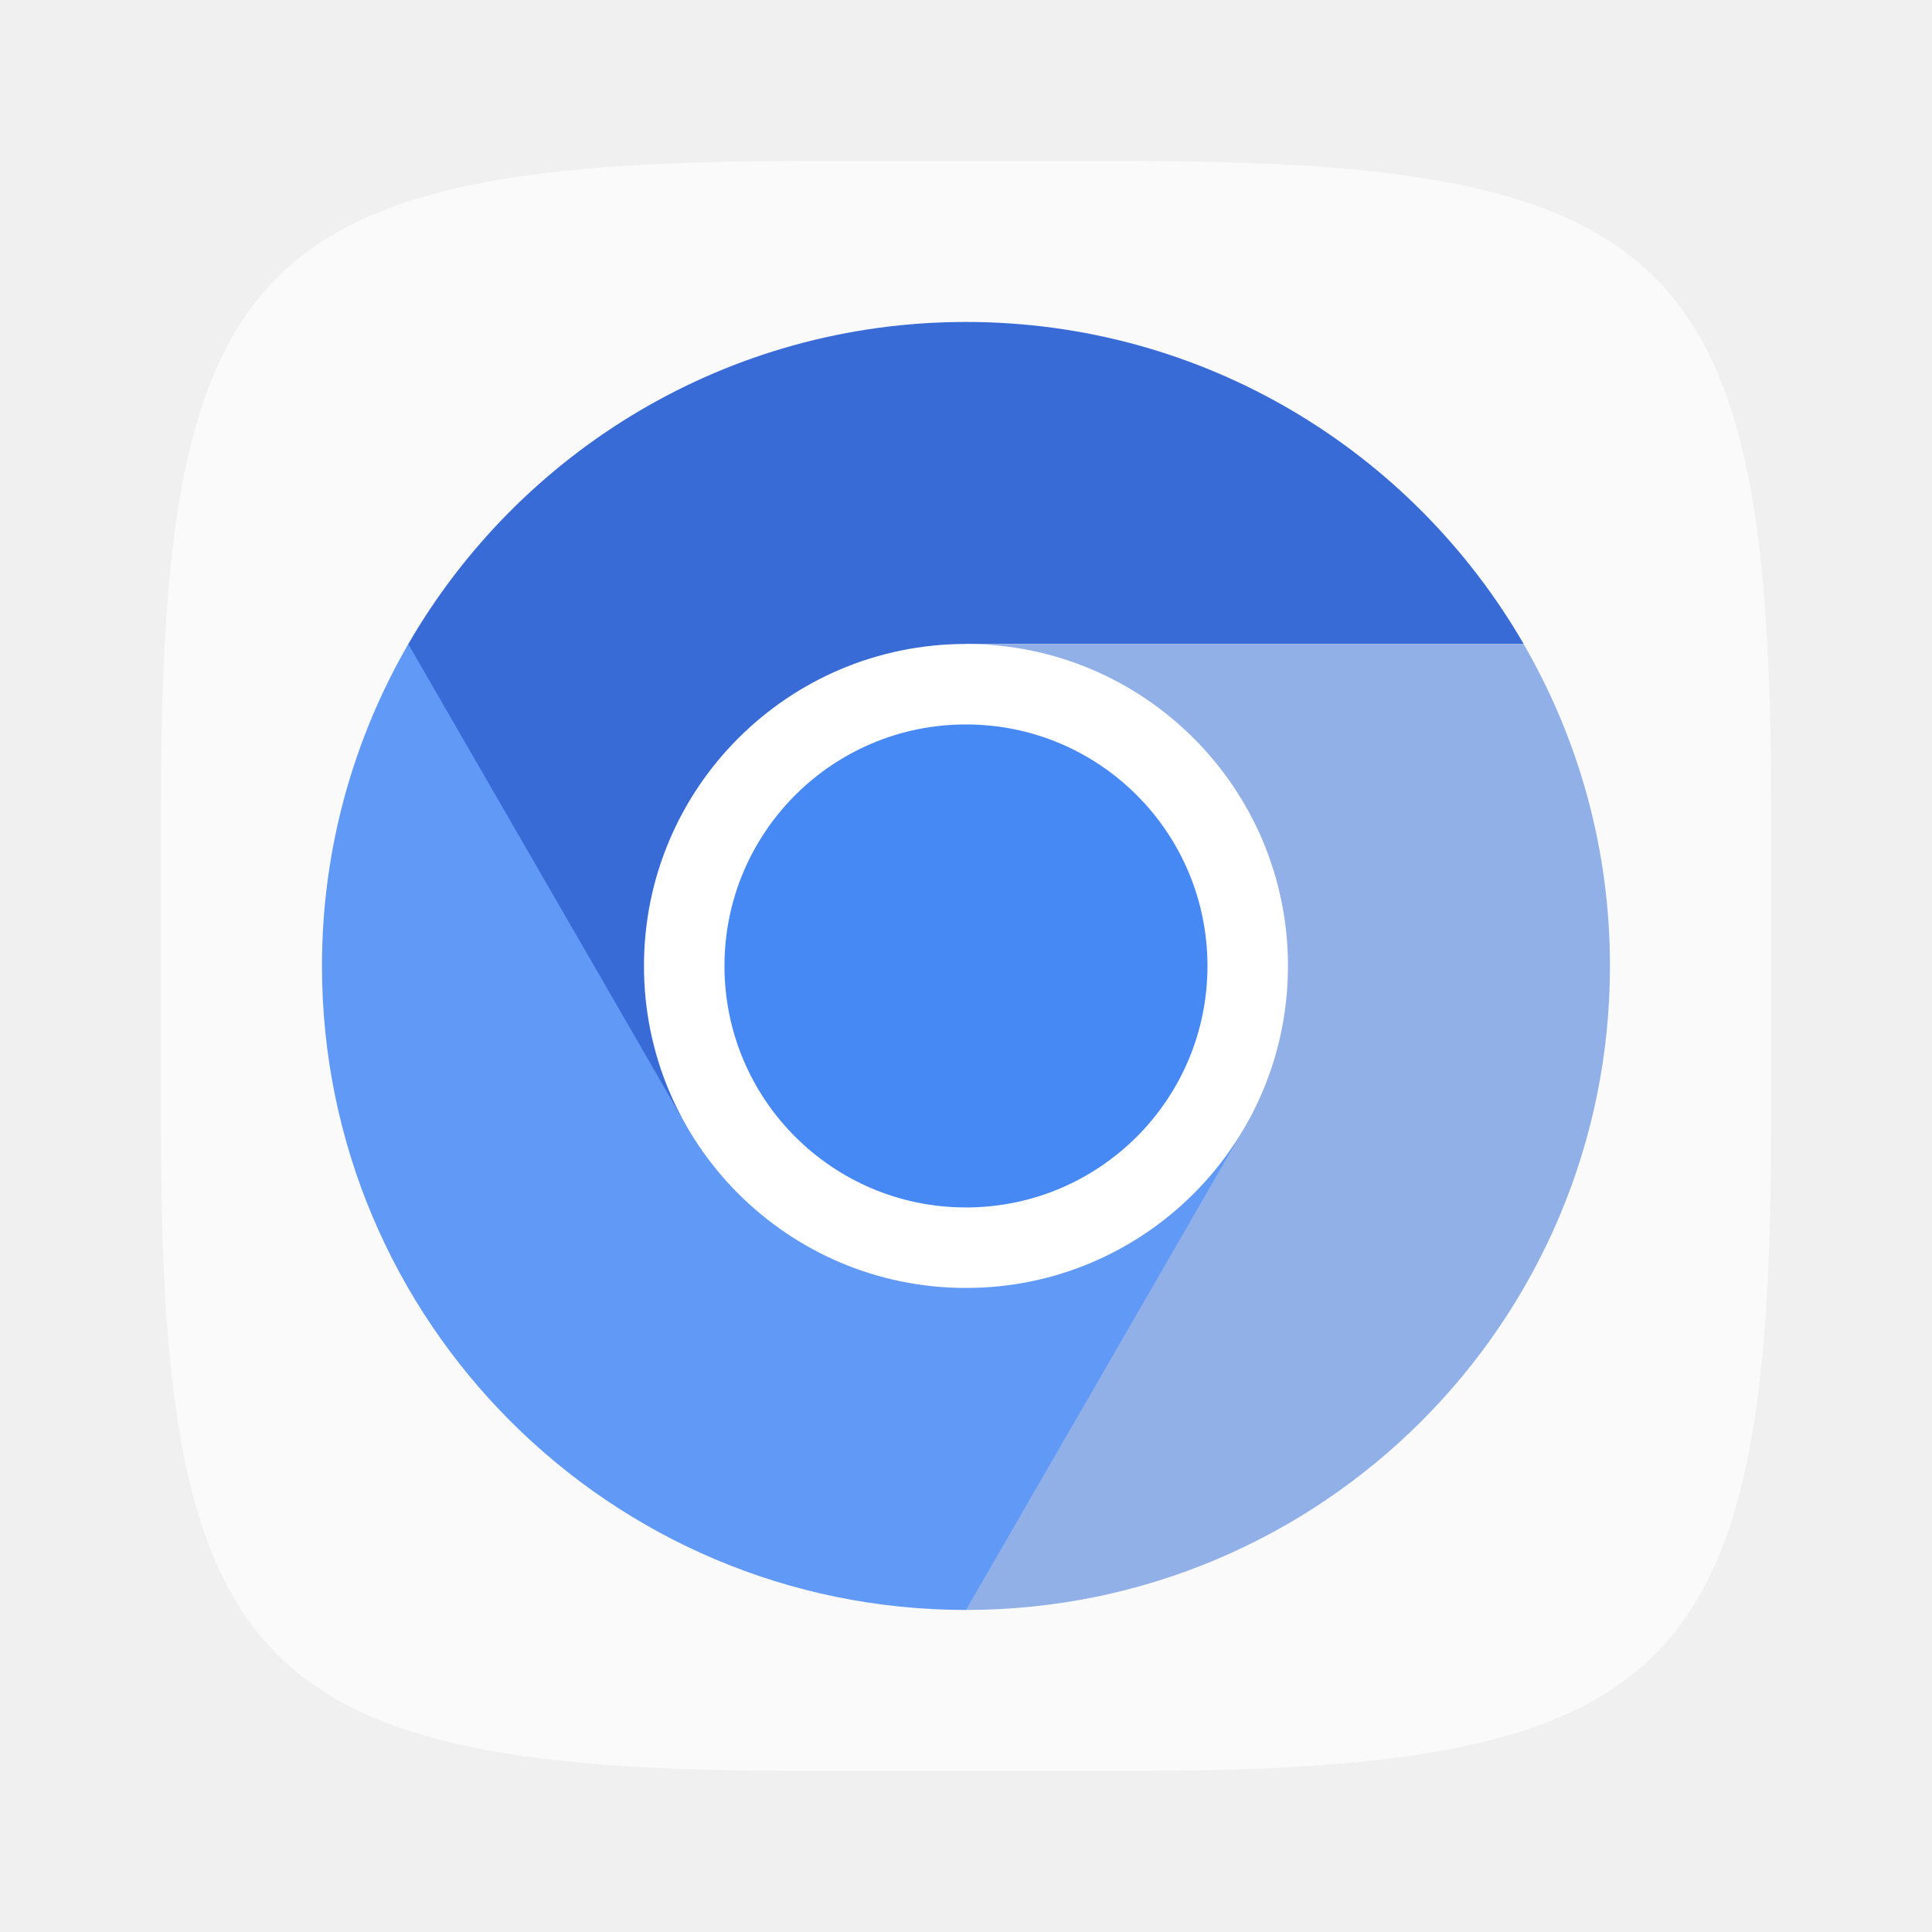
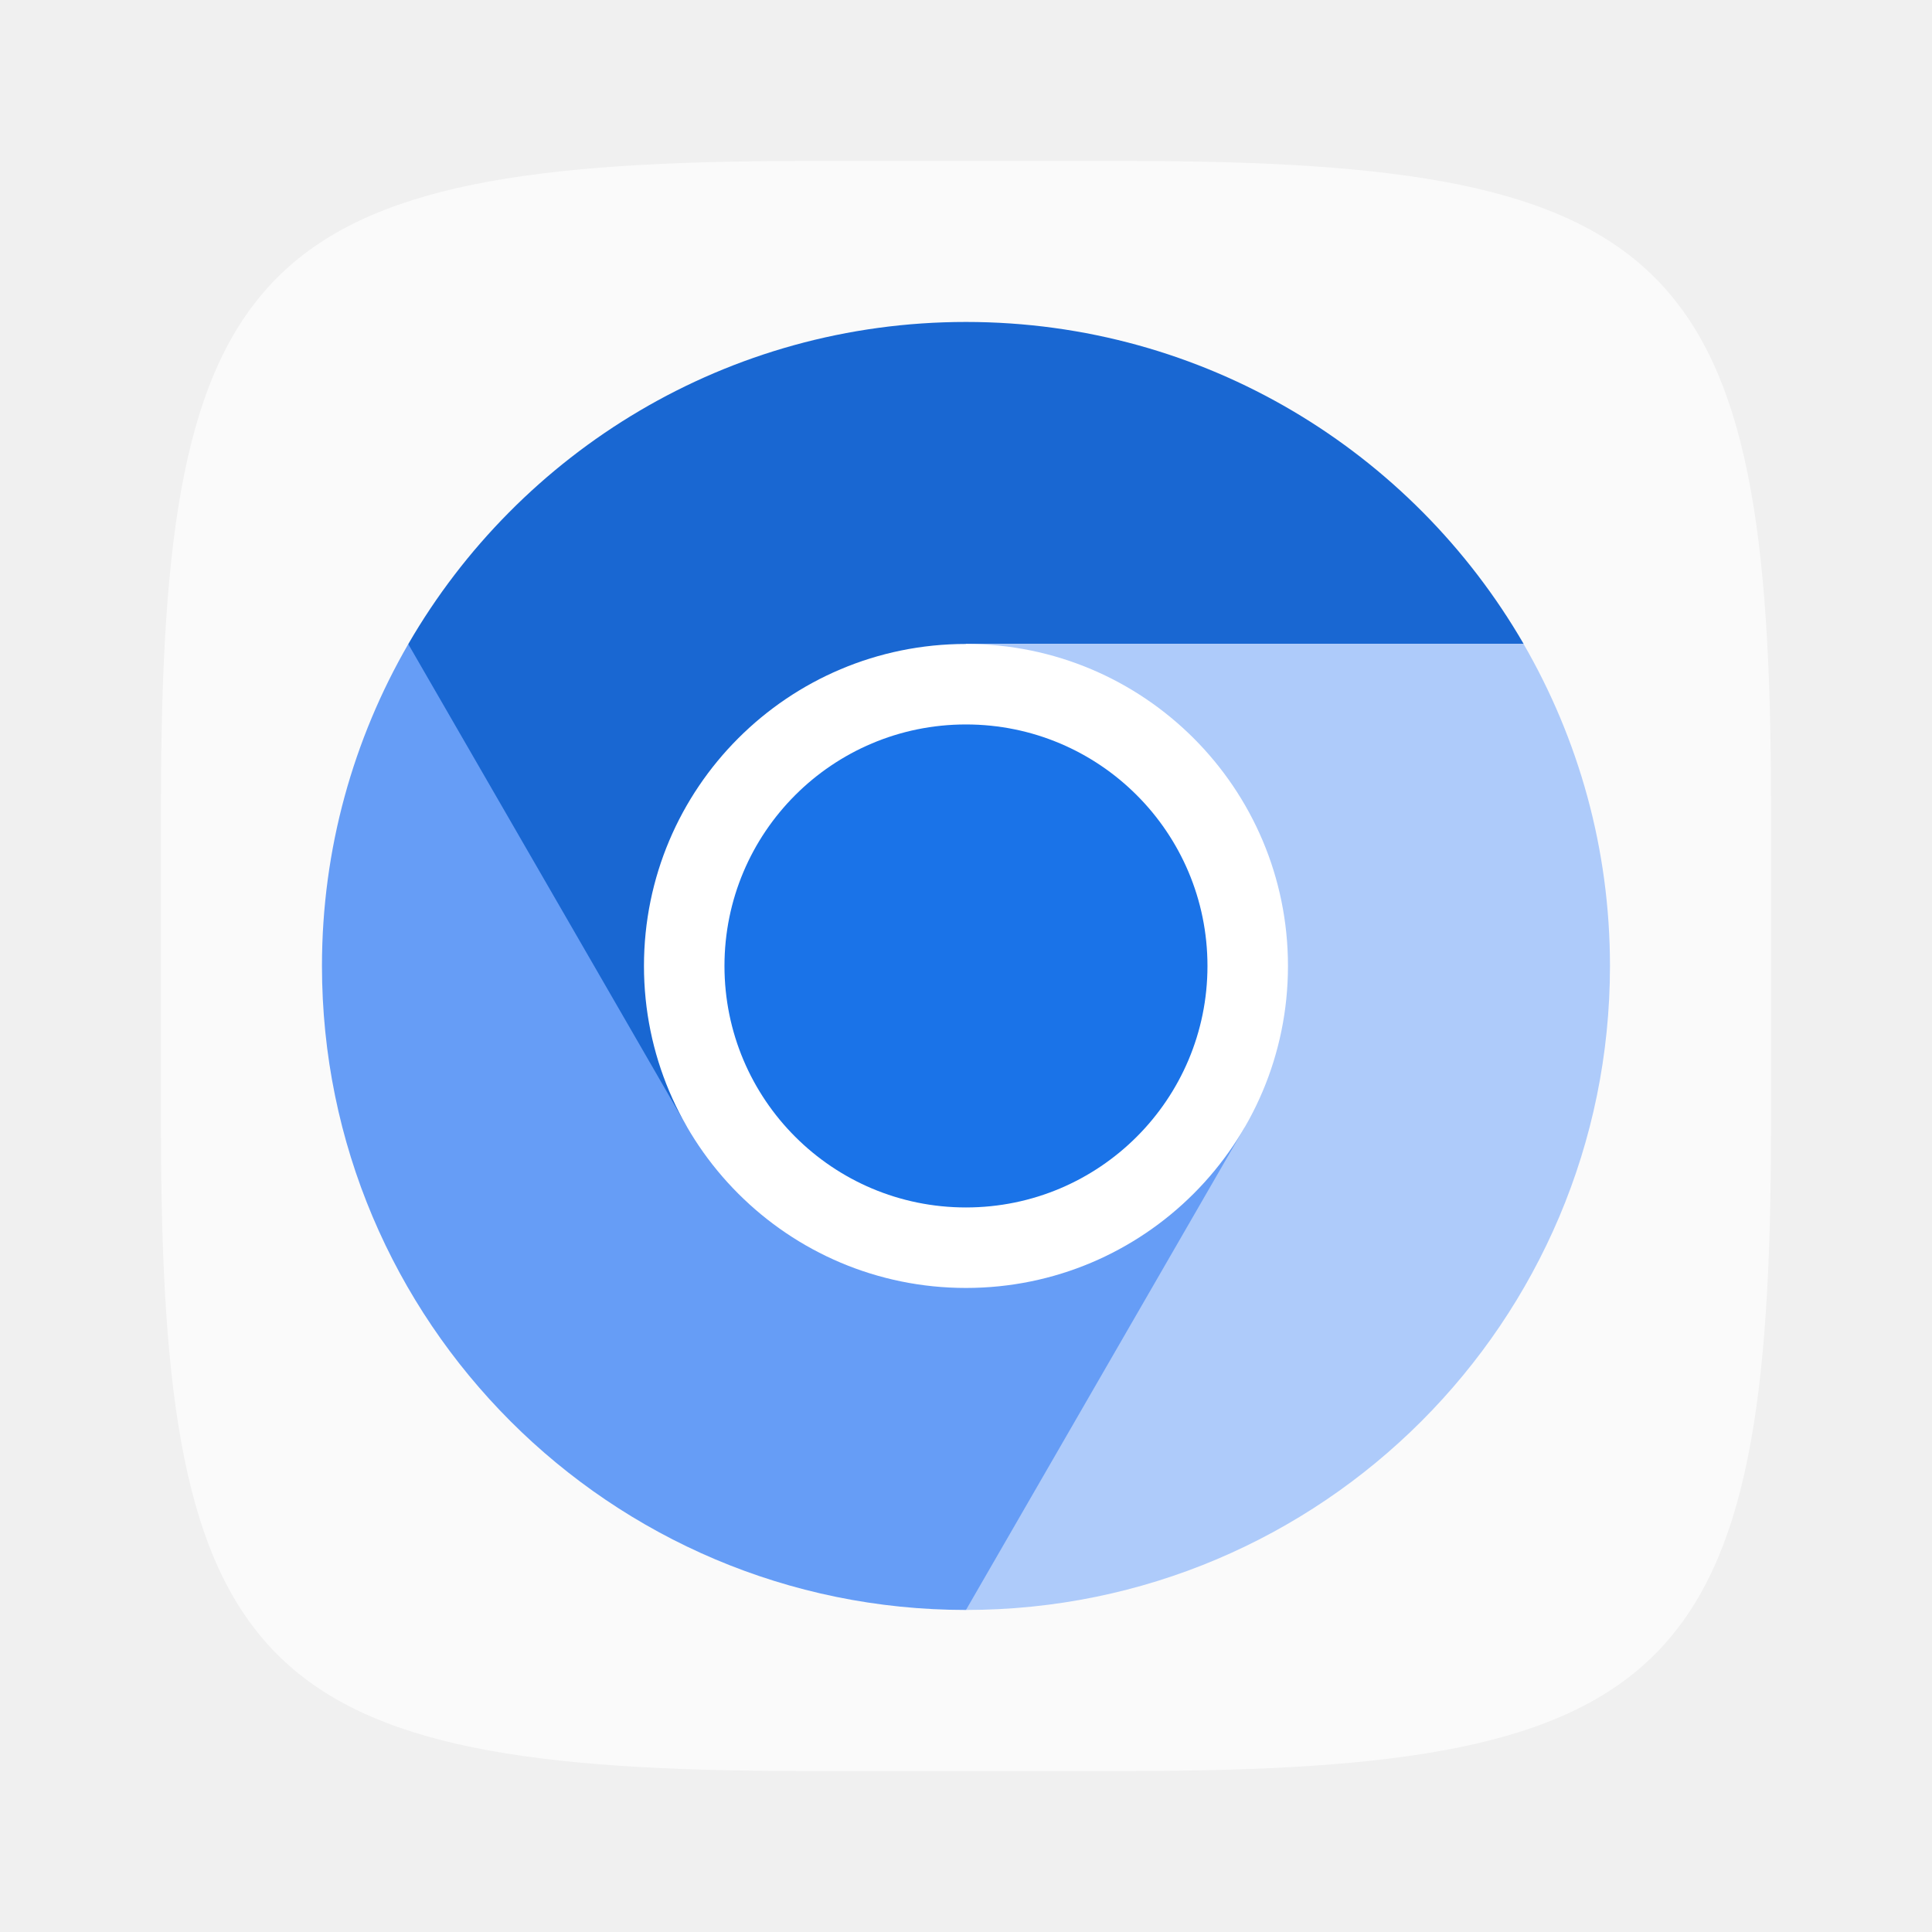
<svg xmlns="http://www.w3.org/2000/svg" width="24" height="24" viewBox="0 0 24 24" version="1.1" id="svg5">
  <defs id="defs2" />
  <path id="path530" style="fill:#fafafa;fill-opacity:1;stroke-width:0.75;stroke-linecap:round;stroke-linejoin:round" d="M 10,2 C 3.174,2 2,3.205 2,10 v 4 c 0,6.795 1.174,8 8,8 h 4 c 6.826,0 8,-1.205 8,-8 V 10 C 22,3.205 20.826,2 14,2 Z" />
  <g id="g7384" transform="matrix(1.6,0,0,1.6,-1.478788,-8.218183)">
-     <path d="m 8.424,7.636 c -1.851,0 -3.465,1.006 -4.33,2.501 l 0.163,2.916 2.002,0.833 2.165,-1.25 V 10.136 H 12.754 C 11.889,8.642 10.275,7.636 8.424,7.636 Z" style="fill:#396bd7;fill-opacity:1;stroke-width:0.02" id="path1309" />
-     <path d="m 3.424,12.636 c 0,2.761 2.238,5 5,5 L 10.617,16.464 10.589,13.886 8.424,12.636 6.259,13.886 4.094,10.137 c -0.425,0.735 -0.67,1.589 -0.67,2.499" style="fill:#6199f6;fill-opacity:1;stroke-width:0.02" id="path1449" />
-     <path d="m 8.424,12.636 2.165,1.25 -2.165,3.75 c 2.761,0 5,-2.239 5,-5 0,-0.911 -0.245,-1.764 -0.671,-2.5 H 8.424 Z" style="fill:#91b0e8;fill-opacity:1;stroke-width:0.02" id="path1829" />
+     <path d="m 8.424,7.636 c -1.851,0 -3.465,1.006 -4.33,2.501 l 0.163,2.916 2.002,0.833 2.165,-1.25 V 10.136 H 12.754 C 11.889,8.642 10.275,7.636 8.424,7.636 Z" style="fill:#1967d2;fill-opacity:1;stroke-width:0.02" id="path1309" />
+     <path d="m 3.424,12.636 c 0,2.761 2.238,5 5,5 L 10.617,16.464 10.589,13.886 8.424,12.636 6.259,13.886 4.094,10.137 c -0.425,0.735 -0.67,1.589 -0.67,2.499" style="fill:#669df6;fill-opacity:1;stroke-width:0.02" id="path1449" />
+     <path d="m 8.424,12.636 2.165,1.25 -2.165,3.75 c 2.761,0 5,-2.239 5,-5 0,-0.911 -0.245,-1.764 -0.671,-2.5 H 8.424 Z" style="fill:#aecbfa;fill-opacity:1;stroke-width:0.02" id="path1829" />
    <path d="m 10.924,12.636 c 0,1.381 -1.119,2.5 -2.5,2.5 -1.381,0 -2.5,-1.119 -2.5,-2.5 0,-1.381 1.119,-2.5 2.5,-2.5 1.381,0 2.5,1.119 2.5,2.5" style="fill:#ffffff;stroke-width:0.02" id="path2229" />
-     <path d="m 10.299,12.636 c 0,1.036 -0.839,1.875 -1.875,1.875 -1.036,0 -1.875,-0.839 -1.875,-1.875 0,-1.036 0.839,-1.875 1.875,-1.875 1.036,0 1.875,0.839 1.875,1.875" style="fill:#4688f4;fill-opacity:1;stroke-width:0.018" id="path2029" />
+     <path d="m 10.299,12.636 c 0,1.036 -0.839,1.875 -1.875,1.875 -1.036,0 -1.875,-0.839 -1.875,-1.875 0,-1.036 0.839,-1.875 1.875,-1.875 1.036,0 1.875,0.839 1.875,1.875" style="fill:#1a73e8;fill-opacity:1;stroke-width:0.018" id="path2029" />
  </g>
</svg>
